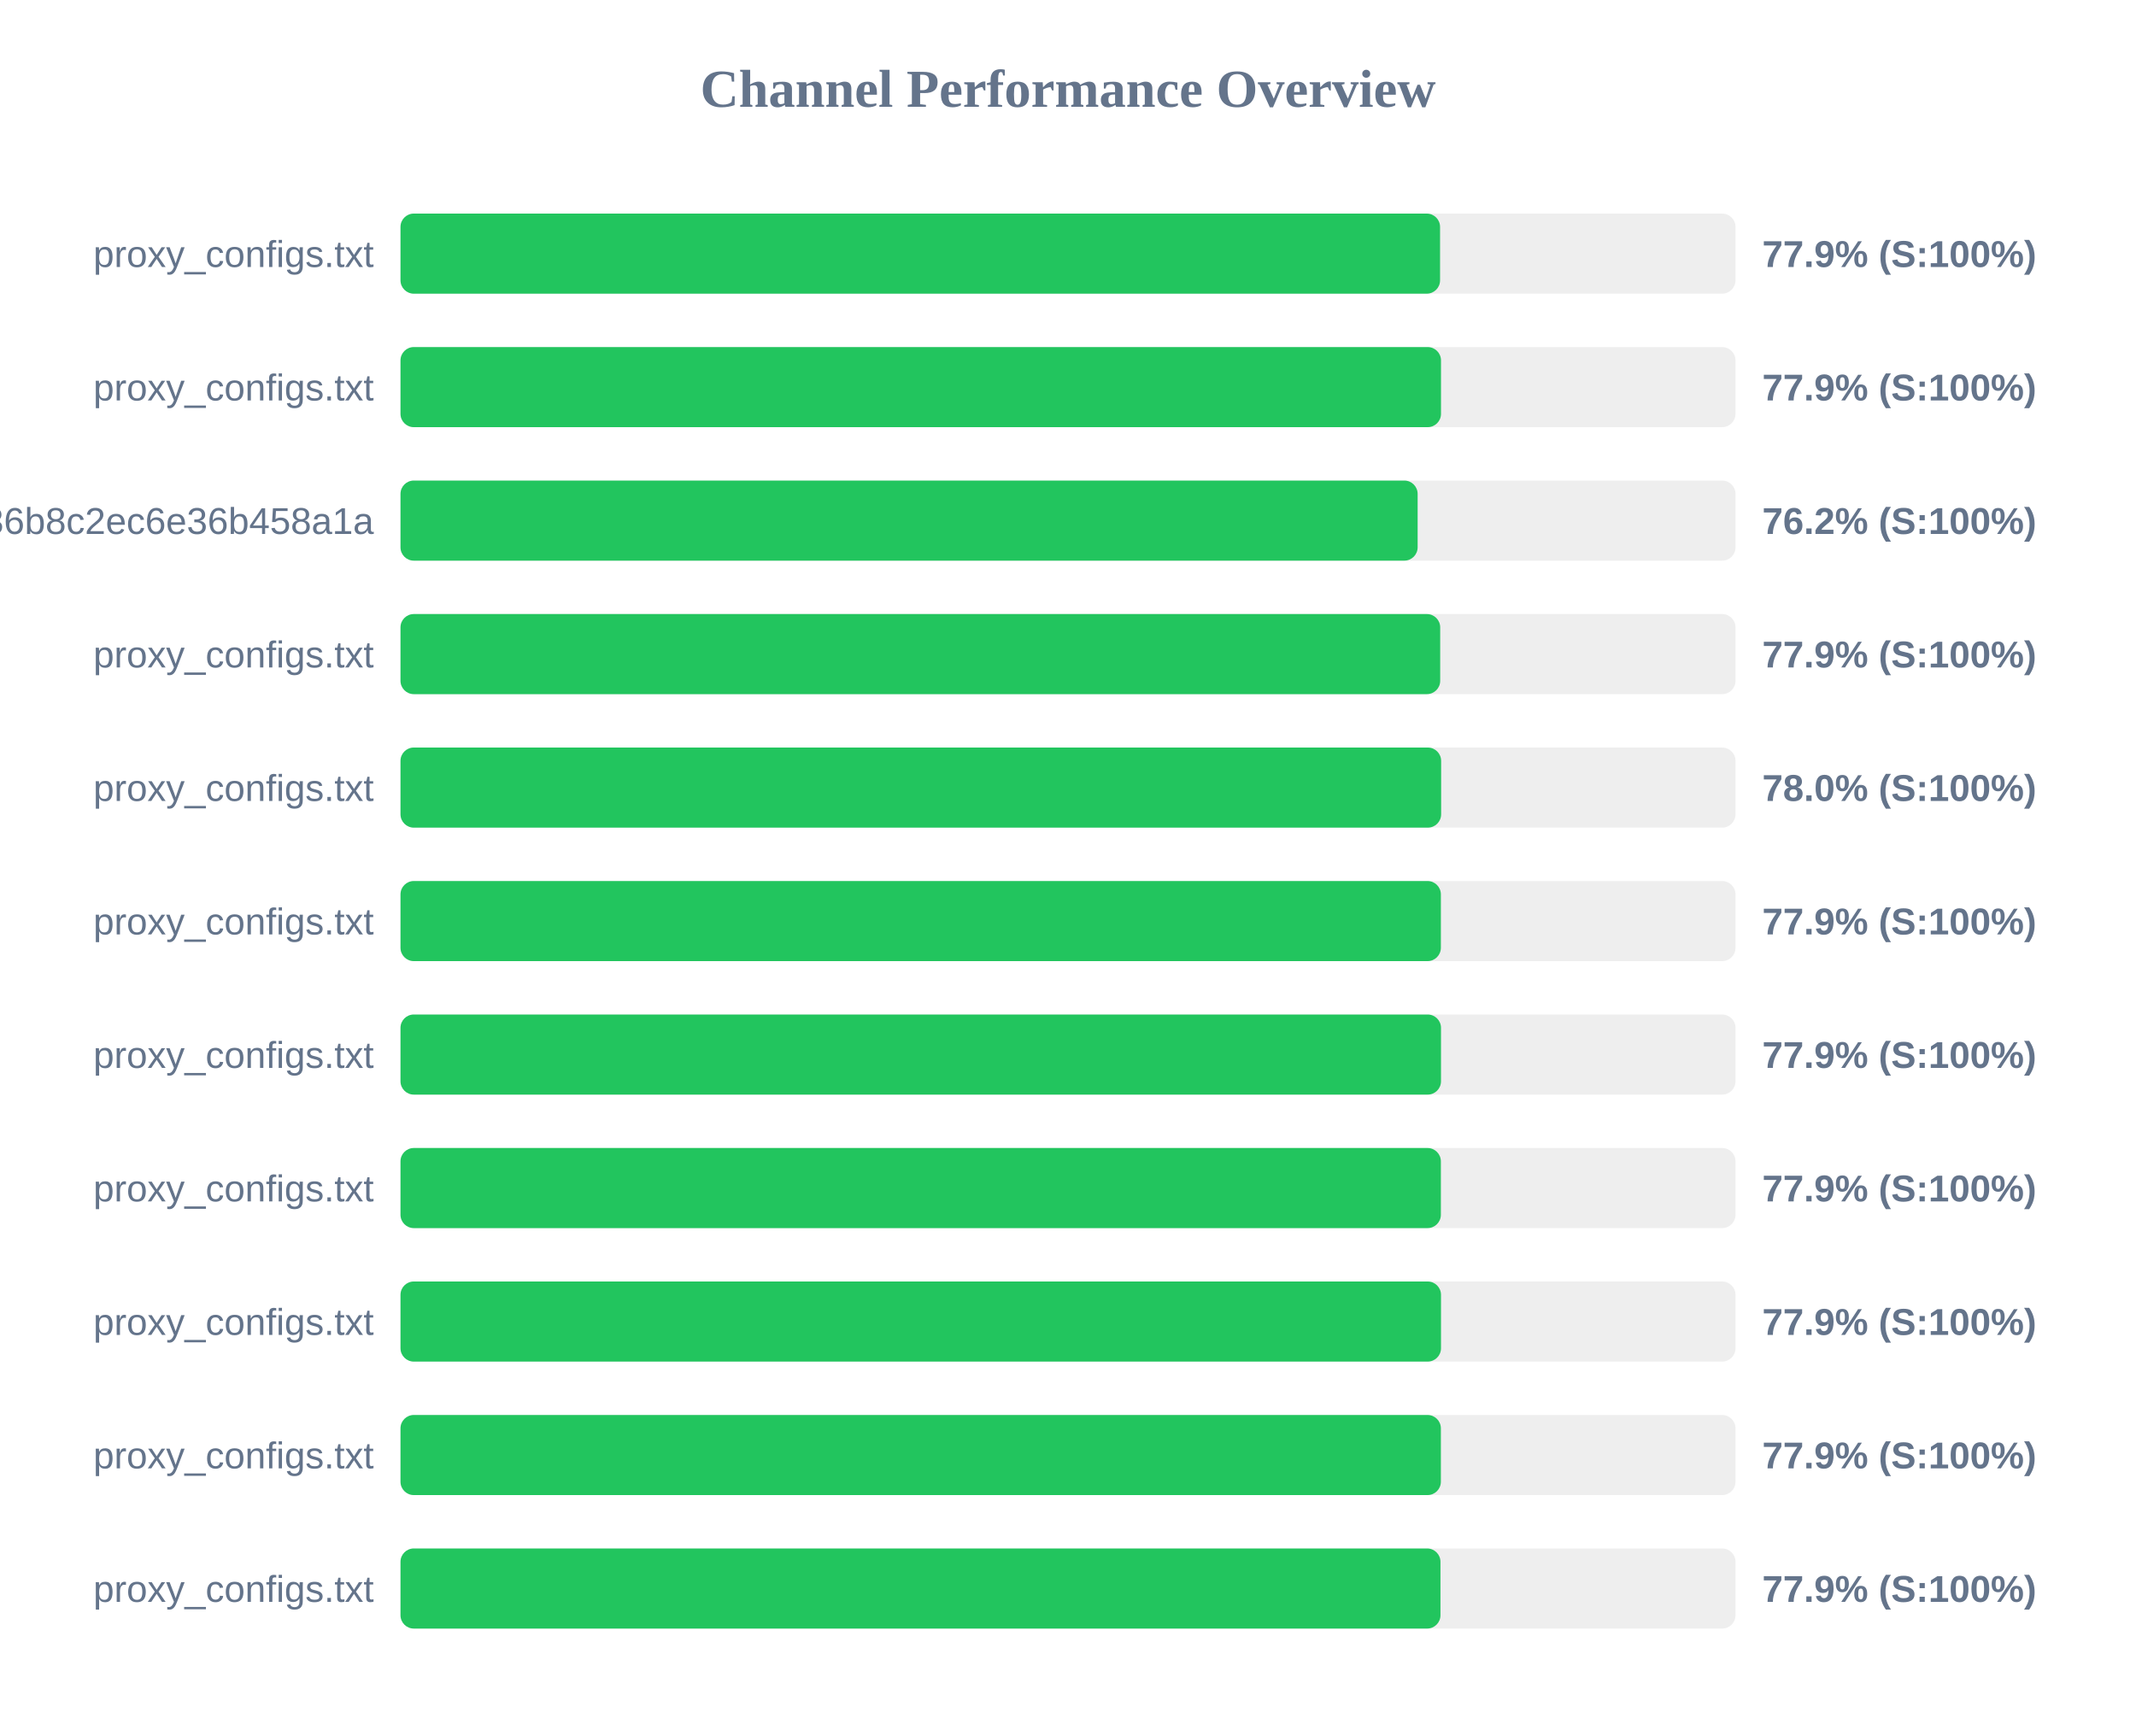
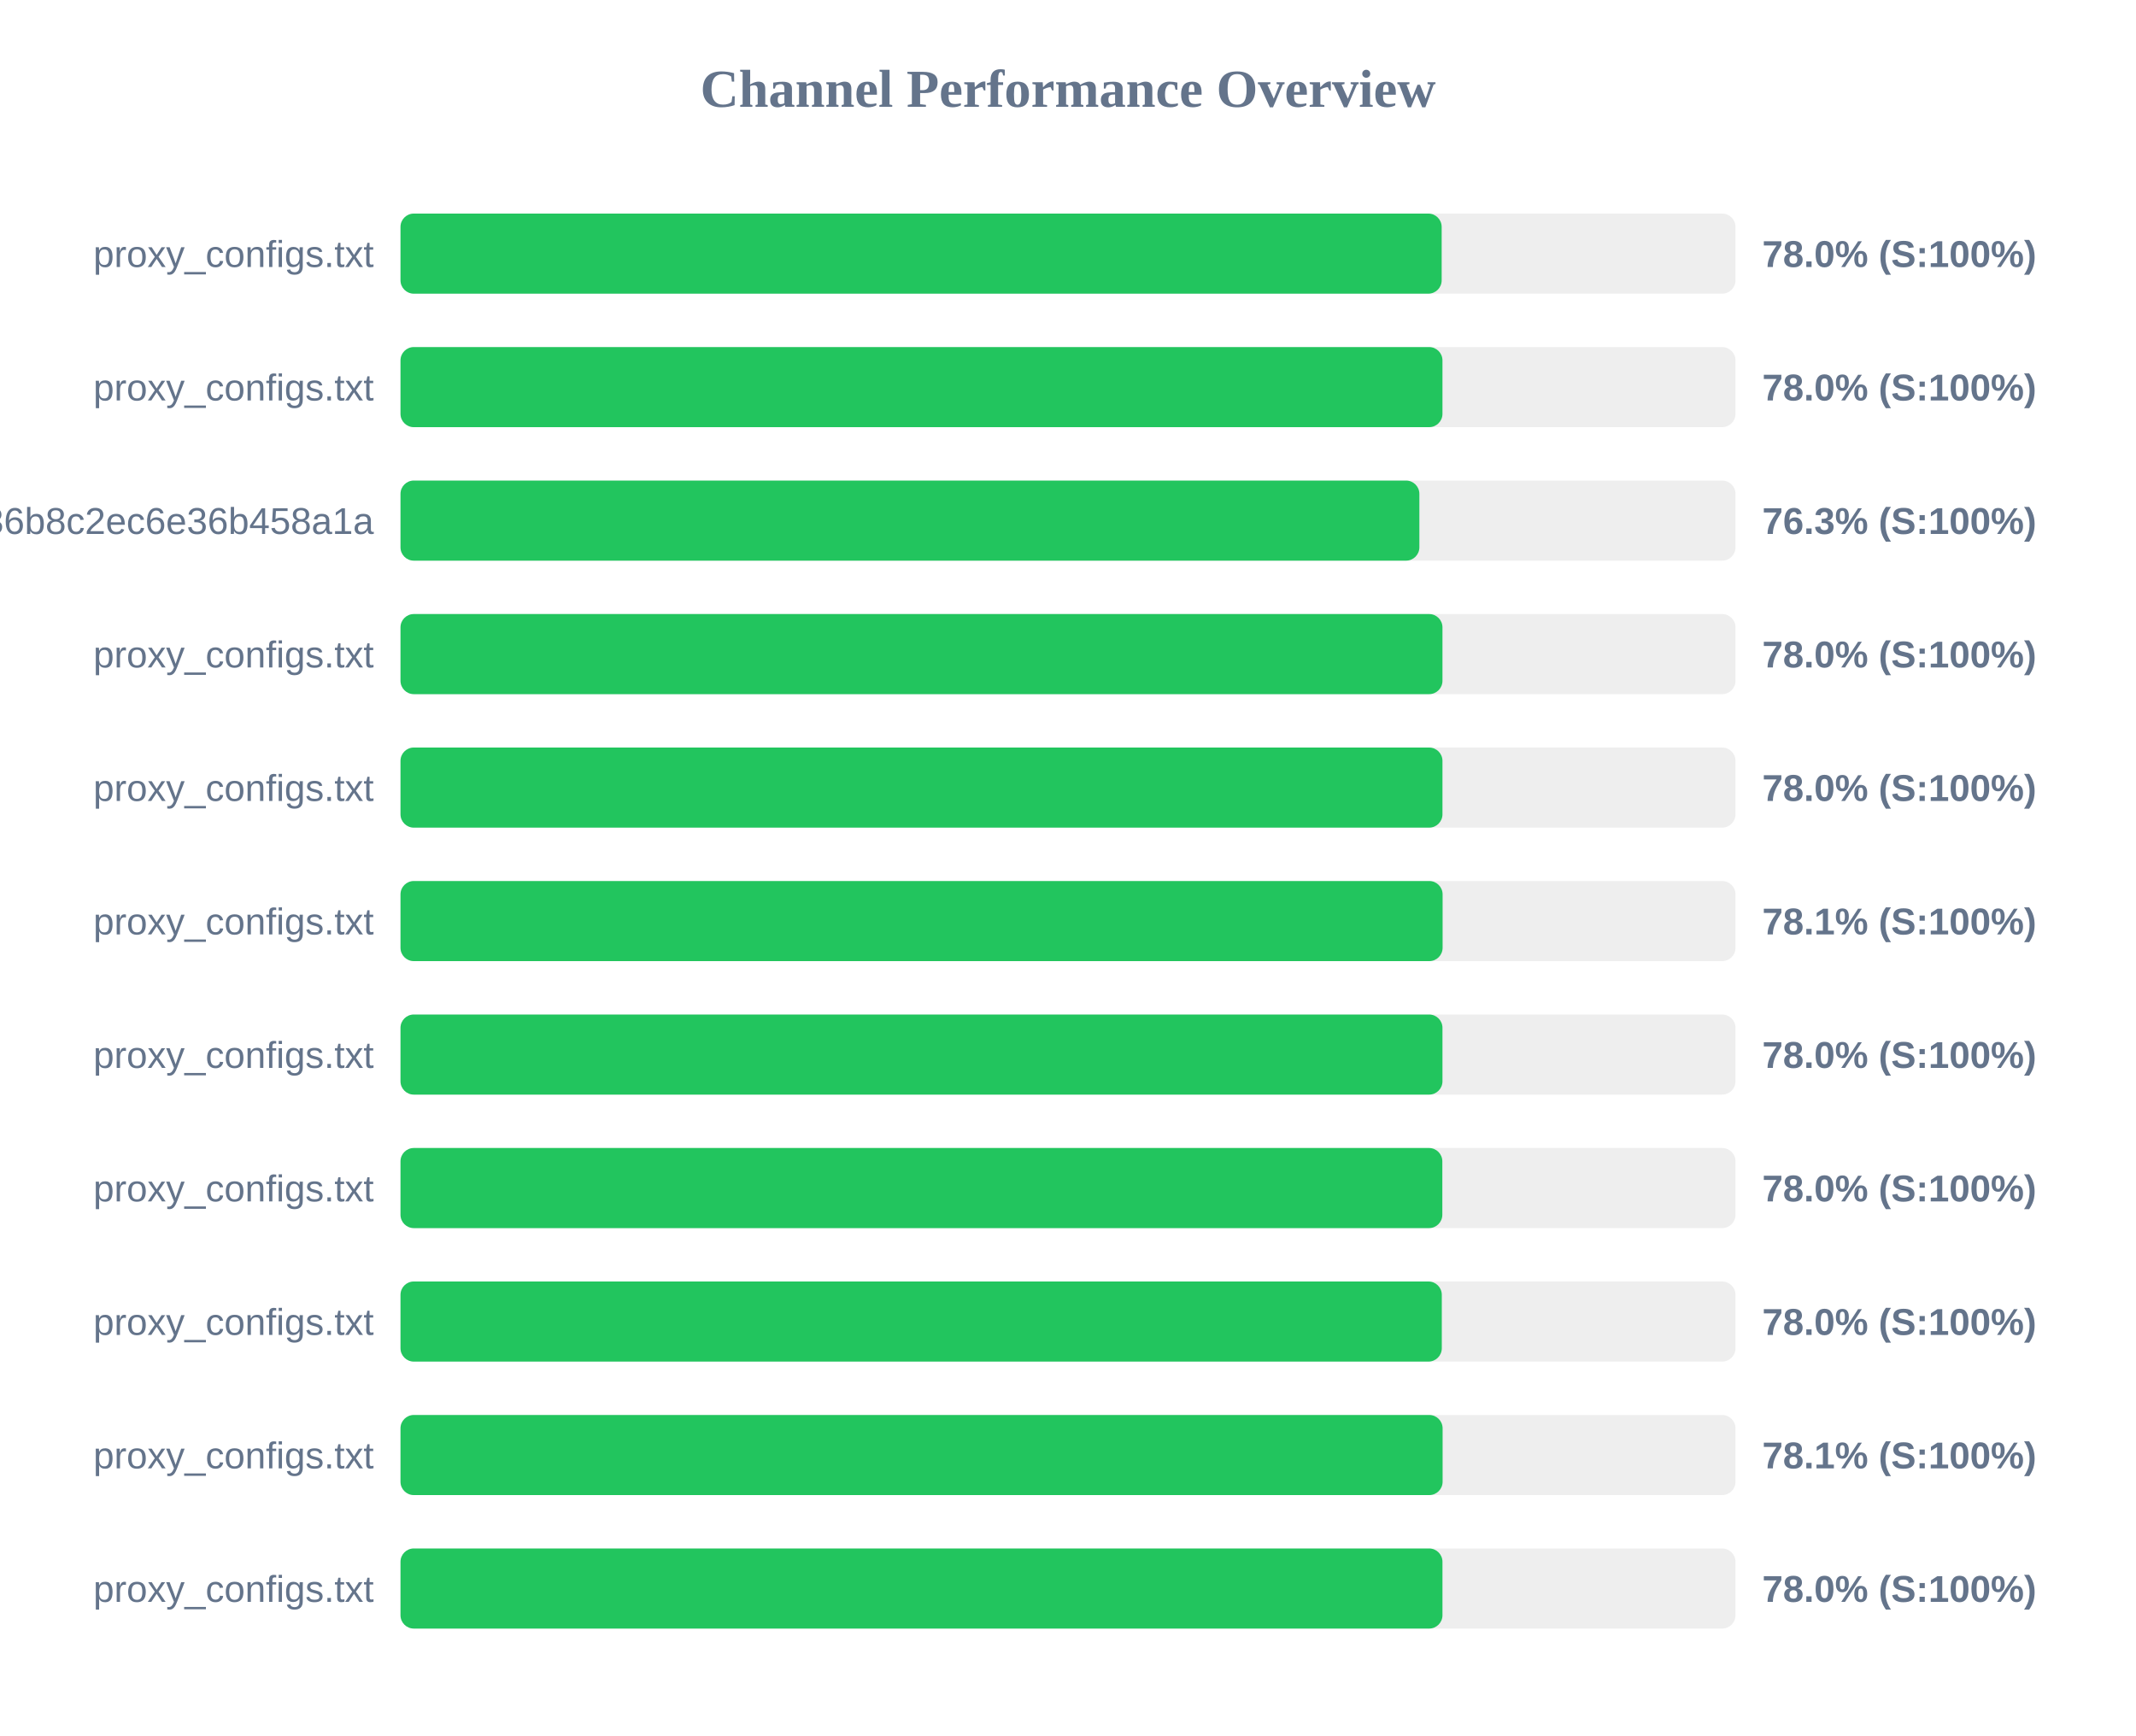
<svg xmlns="http://www.w3.org/2000/svg" width="800" height="650" version="1.1">
  <style>
        .row { font: 14px Arial; fill: #64748b; }
        .score { font: bold 14px Arial; fill: #64748b; }
    </style>
  <text x="400" y="40" text-anchor="middle" font-size="20px" font-weight="bold" fill="#64748b">Channel Performance Overview</text>
  <rect x="150" y="80" width="500" height="30" fill="#eee" rx="5" />
-   <rect x="150" y="80" width="389.35" height="30" fill="#22c55e" rx="5" />
+   <rect x="150" y="80" width="389.95" height="30" fill="#22c55e" rx="5" />
  <text x="140" y="100" text-anchor="end" class="row">proxy_configs.txt</text>
-   <text x="660" y="100" text-anchor="start" class="score">77.9% (S:100%)</text>
+   <text x="660" y="100" text-anchor="start" class="score">78.0% (S:100%)</text>
  <rect x="150" y="130" width="500" height="30" fill="#eee" rx="5" />
-   <rect x="150" y="130" width="389.7" height="30" fill="#22c55e" rx="5" />
+   <rect x="150" y="130" width="390.25" height="30" fill="#22c55e" rx="5" />
  <text x="140" y="150" text-anchor="end" class="row">proxy_configs.txt</text>
-   <text x="660" y="150" text-anchor="start" class="score">77.9% (S:100%)</text>
+   <text x="660" y="150" text-anchor="start" class="score">78.0% (S:100%)</text>
  <rect x="150" y="180" width="500" height="30" fill="#eee" rx="5" />
-   <rect x="150" y="180" width="380.95" height="30" fill="#22c55e" rx="5" />
+   <rect x="150" y="180" width="381.6" height="30" fill="#22c55e" rx="5" />
  <text x="140" y="200" text-anchor="end" class="row">subscribe?token=efb406da4661236b8c2ec6e36b458a1a</text>
-   <text x="660" y="200" text-anchor="start" class="score">76.2% (S:100%)</text>
+   <text x="660" y="200" text-anchor="start" class="score">76.3% (S:100%)</text>
  <rect x="150" y="230" width="500" height="30" fill="#eee" rx="5" />
-   <rect x="150" y="230" width="389.4" height="30" fill="#22c55e" rx="5" />
+   <rect x="150" y="230" width="390.25" height="30" fill="#22c55e" rx="5" />
  <text x="140" y="250" text-anchor="end" class="row">proxy_configs.txt</text>
-   <text x="660" y="250" text-anchor="start" class="score">77.9% (S:100%)</text>
+   <text x="660" y="250" text-anchor="start" class="score">78.0% (S:100%)</text>
  <rect x="150" y="280" width="500" height="30" fill="#eee" rx="5" />
-   <rect x="150" y="280" width="389.75" height="30" fill="#22c55e" rx="5" />
+   <rect x="150" y="280" width="390.25" height="30" fill="#22c55e" rx="5" />
  <text x="140" y="300" text-anchor="end" class="row">proxy_configs.txt</text>
  <text x="660" y="300" text-anchor="start" class="score">78.0% (S:100%)</text>
  <rect x="150" y="330" width="500" height="30" fill="#eee" rx="5" />
-   <rect x="150" y="330" width="389.65" height="30" fill="#22c55e" rx="5" />
+   <rect x="150" y="330" width="390.3" height="30" fill="#22c55e" rx="5" />
  <text x="140" y="350" text-anchor="end" class="row">proxy_configs.txt</text>
-   <text x="660" y="350" text-anchor="start" class="score">77.9% (S:100%)</text>
+   <text x="660" y="350" text-anchor="start" class="score">78.1% (S:100%)</text>
  <rect x="150" y="380" width="500" height="30" fill="#eee" rx="5" />
-   <rect x="150" y="380" width="389.7" height="30" fill="#22c55e" rx="5" />
+   <rect x="150" y="380" width="390.25" height="30" fill="#22c55e" rx="5" />
  <text x="140" y="400" text-anchor="end" class="row">proxy_configs.txt</text>
-   <text x="660" y="400" text-anchor="start" class="score">77.9% (S:100%)</text>
+   <text x="660" y="400" text-anchor="start" class="score">78.0% (S:100%)</text>
  <rect x="150" y="430" width="500" height="30" fill="#eee" rx="5" />
-   <rect x="150" y="430" width="389.65" height="30" fill="#22c55e" rx="5" />
+   <rect x="150" y="430" width="390.2" height="30" fill="#22c55e" rx="5" />
  <text x="140" y="450" text-anchor="end" class="row">proxy_configs.txt</text>
-   <text x="660" y="450" text-anchor="start" class="score">77.9% (S:100%)</text>
+   <text x="660" y="450" text-anchor="start" class="score">78.0% (S:100%)</text>
  <rect x="150" y="480" width="500" height="30" fill="#eee" rx="5" />
-   <rect x="150" y="480" width="389.7" height="30" fill="#22c55e" rx="5" />
+   <rect x="150" y="480" width="390.0" height="30" fill="#22c55e" rx="5" />
  <text x="140" y="500" text-anchor="end" class="row">proxy_configs.txt</text>
-   <text x="660" y="500" text-anchor="start" class="score">77.9% (S:100%)</text>
+   <text x="660" y="500" text-anchor="start" class="score">78.0% (S:100%)</text>
  <rect x="150" y="530" width="500" height="30" fill="#eee" rx="5" />
-   <rect x="150" y="530" width="389.65" height="30" fill="#22c55e" rx="5" />
+   <rect x="150" y="530" width="390.3" height="30" fill="#22c55e" rx="5" />
  <text x="140" y="550" text-anchor="end" class="row">proxy_configs.txt</text>
-   <text x="660" y="550" text-anchor="start" class="score">77.9% (S:100%)</text>
+   <text x="660" y="550" text-anchor="start" class="score">78.1% (S:100%)</text>
  <rect x="150" y="580" width="500" height="30" fill="#eee" rx="5" />
-   <rect x="150" y="580" width="389.5" height="30" fill="#22c55e" rx="5" />
+   <rect x="150" y="580" width="390.25" height="30" fill="#22c55e" rx="5" />
  <text x="140" y="600" text-anchor="end" class="row">proxy_configs.txt</text>
-   <text x="660" y="600" text-anchor="start" class="score">77.9% (S:100%)</text>
+   <text x="660" y="600" text-anchor="start" class="score">78.0% (S:100%)</text>
</svg>
